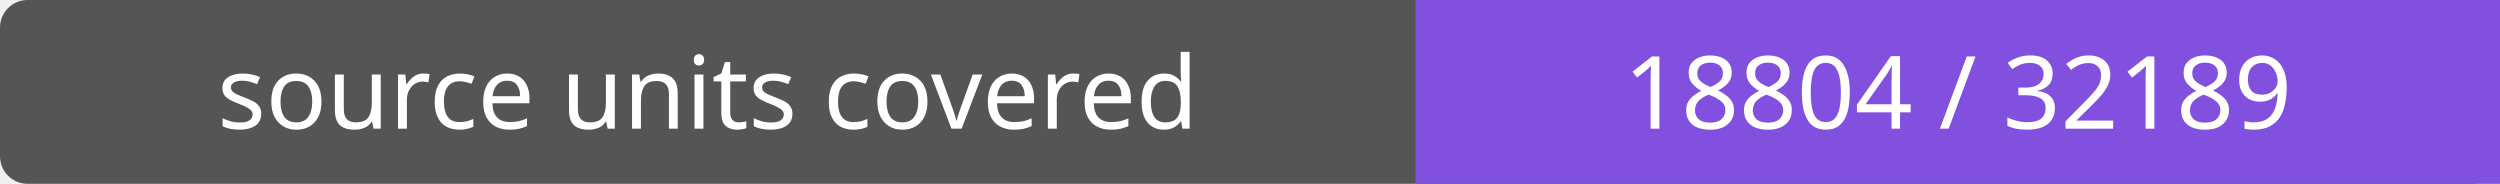
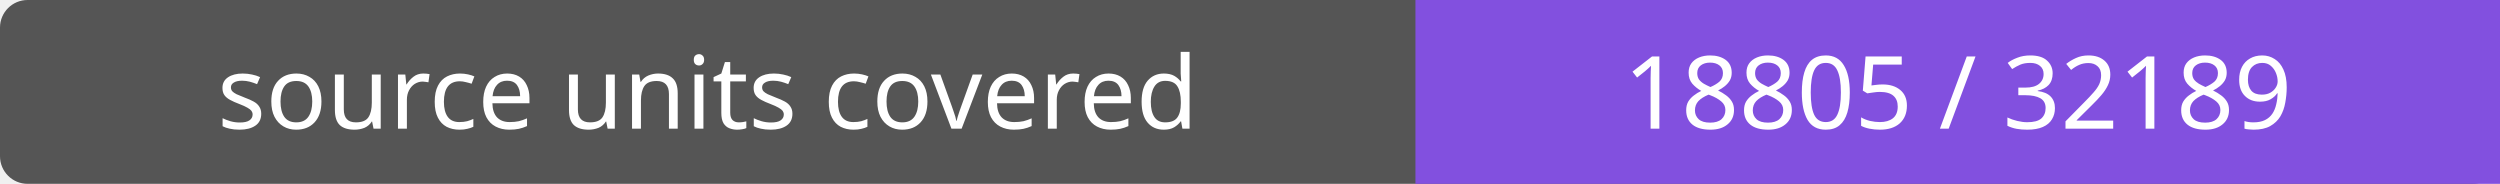
- <svg xmlns="http://www.w3.org/2000/svg" width="272" height="20" role="img" aria-label="source units covered: 18804 / 32189">
+ <svg xmlns="http://www.w3.org/2000/svg" width="272" height="20" role="img" aria-label="source units covered: 18805 / 32189">
  <rect width="272" height="20" rx="3" fill="#555" />
  <path fill="#8250df" d="M154 0h118v20H154z" />
  <g fill="#fff" text-anchor="middle" font-family="Verdana,sans-serif" font-size="11">
    <text x="77.0" y="14">source units covered</text>
-     <text x="213.0" y="14">18804 / 32189</text>
+     <text x="213.0" y="14">18805 / 32189</text>
  </g>
</svg>
